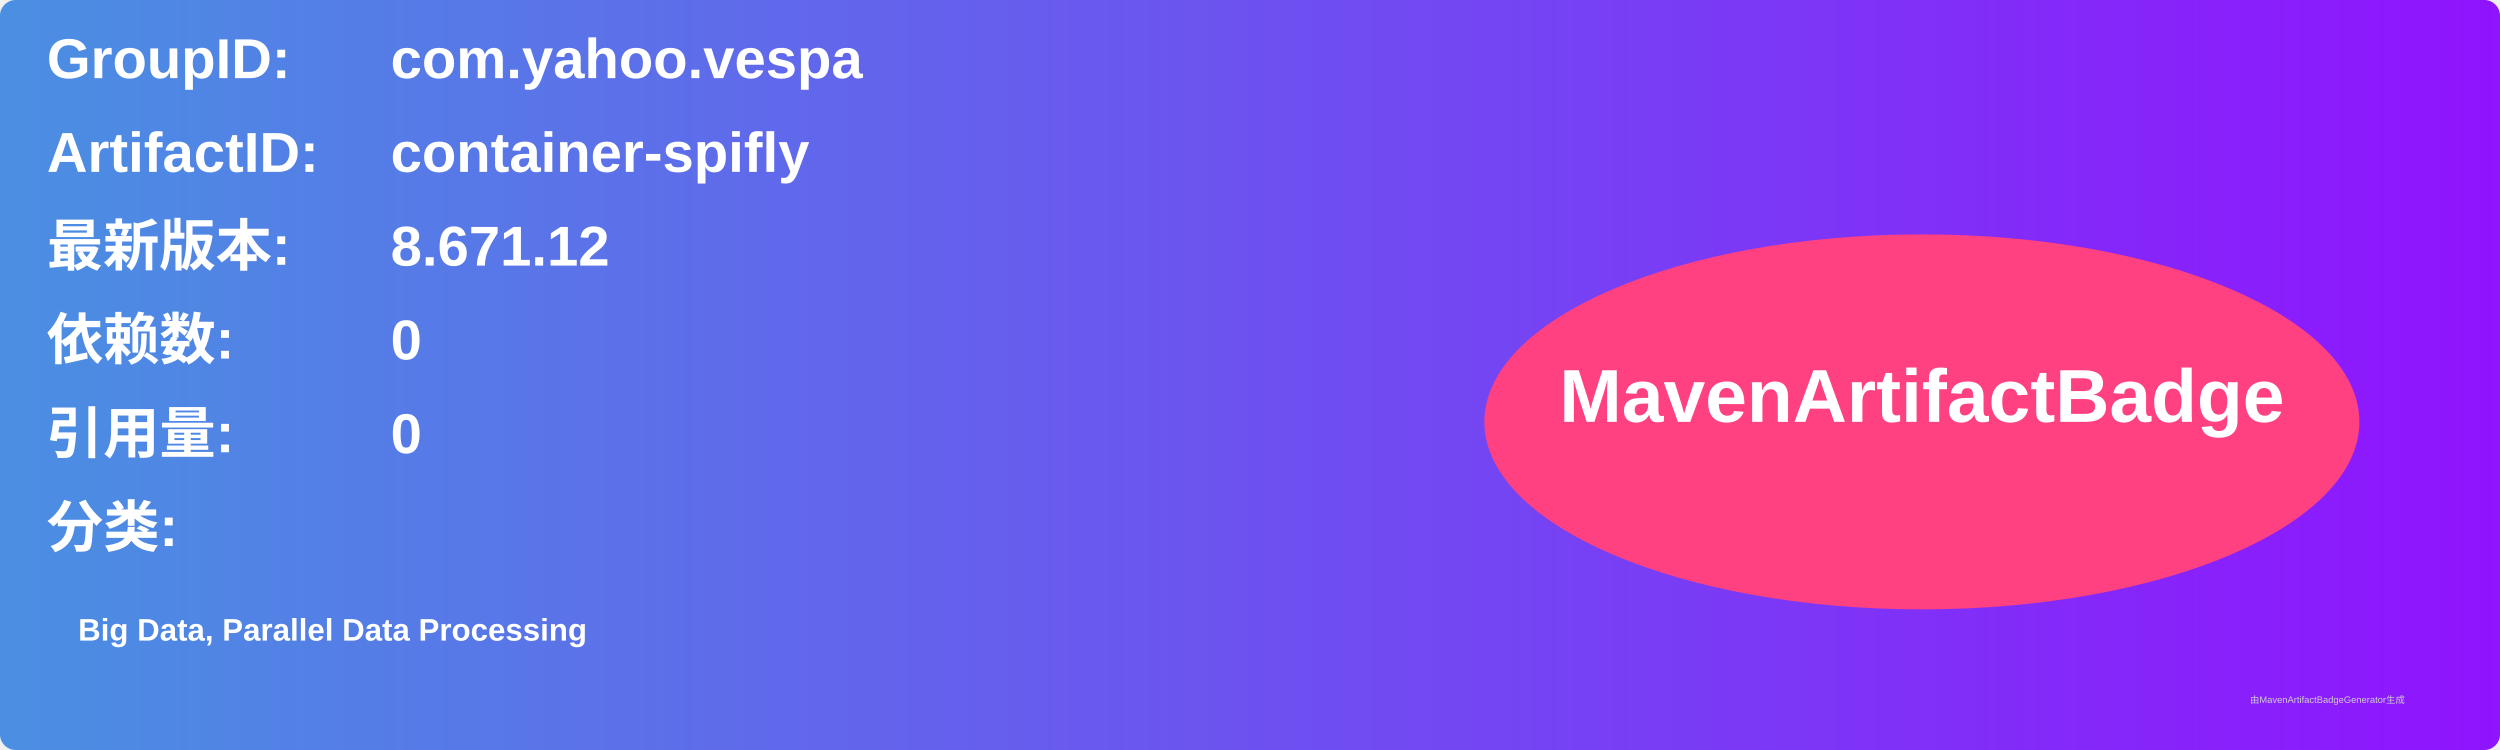
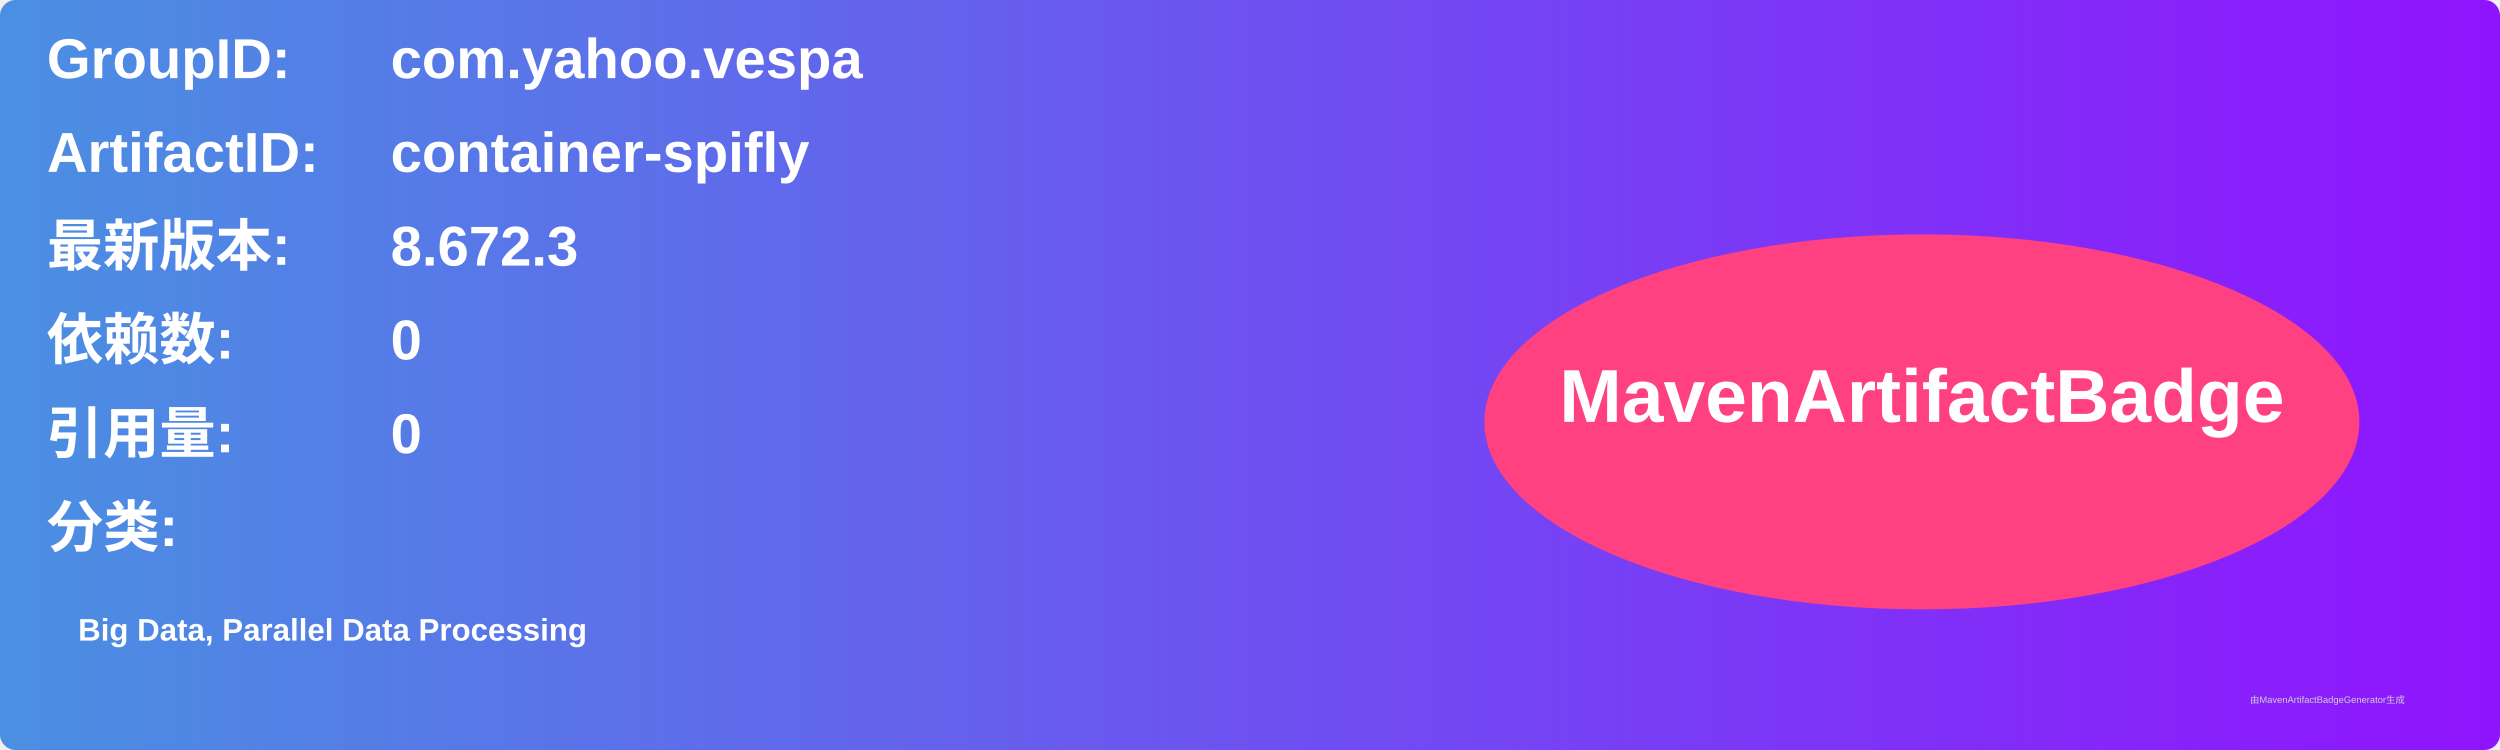
<svg xmlns="http://www.w3.org/2000/svg" width="800" height="240" viewBox="0 0 800 240">
  <linearGradient id="grad" x1="0%" y1="0%" x2="100%" y2="0%">
    <stop offset="0%" stop-color="#4a90e2" />
    <stop offset="100%" stop-color="#9013fe" />
  </linearGradient>
  <rect width="100%" height="100%" rx="5" ry="5" fill="url(#grad)" />
  <g transform="translate(15, 15)">
    <text x="0" y="10" font-family="Arial" font-size="18" fill="white" font-weight="bold" width="260">GroupID:</text>
    <text x="110" y="10" font-family="Arial" font-size="18" fill="white" font-weight="bold" width="460">com.yahoo.vespa</text>
    <text x="0" y="40" font-family="Arial" font-size="18" fill="white" font-weight="bold" width="260">ArtifactID:</text>
    <text x="110" y="40" font-family="Arial" font-size="18" fill="white" font-weight="bold" width="460">container-spifly</text>
    <text x="0" y="70" font-family="Arial" font-size="18" fill="white" font-weight="bold">最新版本:</text>
    <text x="110" y="70" font-family="Arial" font-size="18" fill="white" font-weight="bold">
-       <tspan font-weight="bold">8.671.12</tspan>
+       <tspan font-weight="bold">8.672.3</tspan>
    </text>
    <text x="0" y="100" font-family="Arial" font-size="18" fill="white" font-weight="bold">依赖数: </text>
    <text x="110" y="100" font-family="Arial" font-size="18" fill="white">
      <tspan font-weight="bold">0</tspan>
    </text>
    <text x="0" y="130" font-family="Arial" font-size="18" fill="white" font-weight="bold">引用量: </text>
    <text x="110" y="130" font-family="Arial" font-size="18" fill="white">
      <tspan font-weight="bold">0</tspan>
    </text>
    <text x="0" y="160" font-family="Arial" font-size="18" fill="white" font-weight="bold">分类:</text>
    <text x="10" y="190" font-family="Arial" font-size="10" fill="white">
      <tspan font-weight="bold">Big Data, Parallel Data Processing</tspan>
    </text>
    <ellipse cx="600" cy="120" rx="140" ry="60" fill="#ff4081" />
    <text x="600" y="120" text-anchor="middle" font-family="Arial" font-size="24" fill="white" font-weight="bold">MavenArtifactBadge</text>
  </g>
  <text x="720" y="225" font-family="Arial" font-size="3" fill="#d0d0d0">由MavenArtifactBadgeGenerator生成</text>
</svg>
